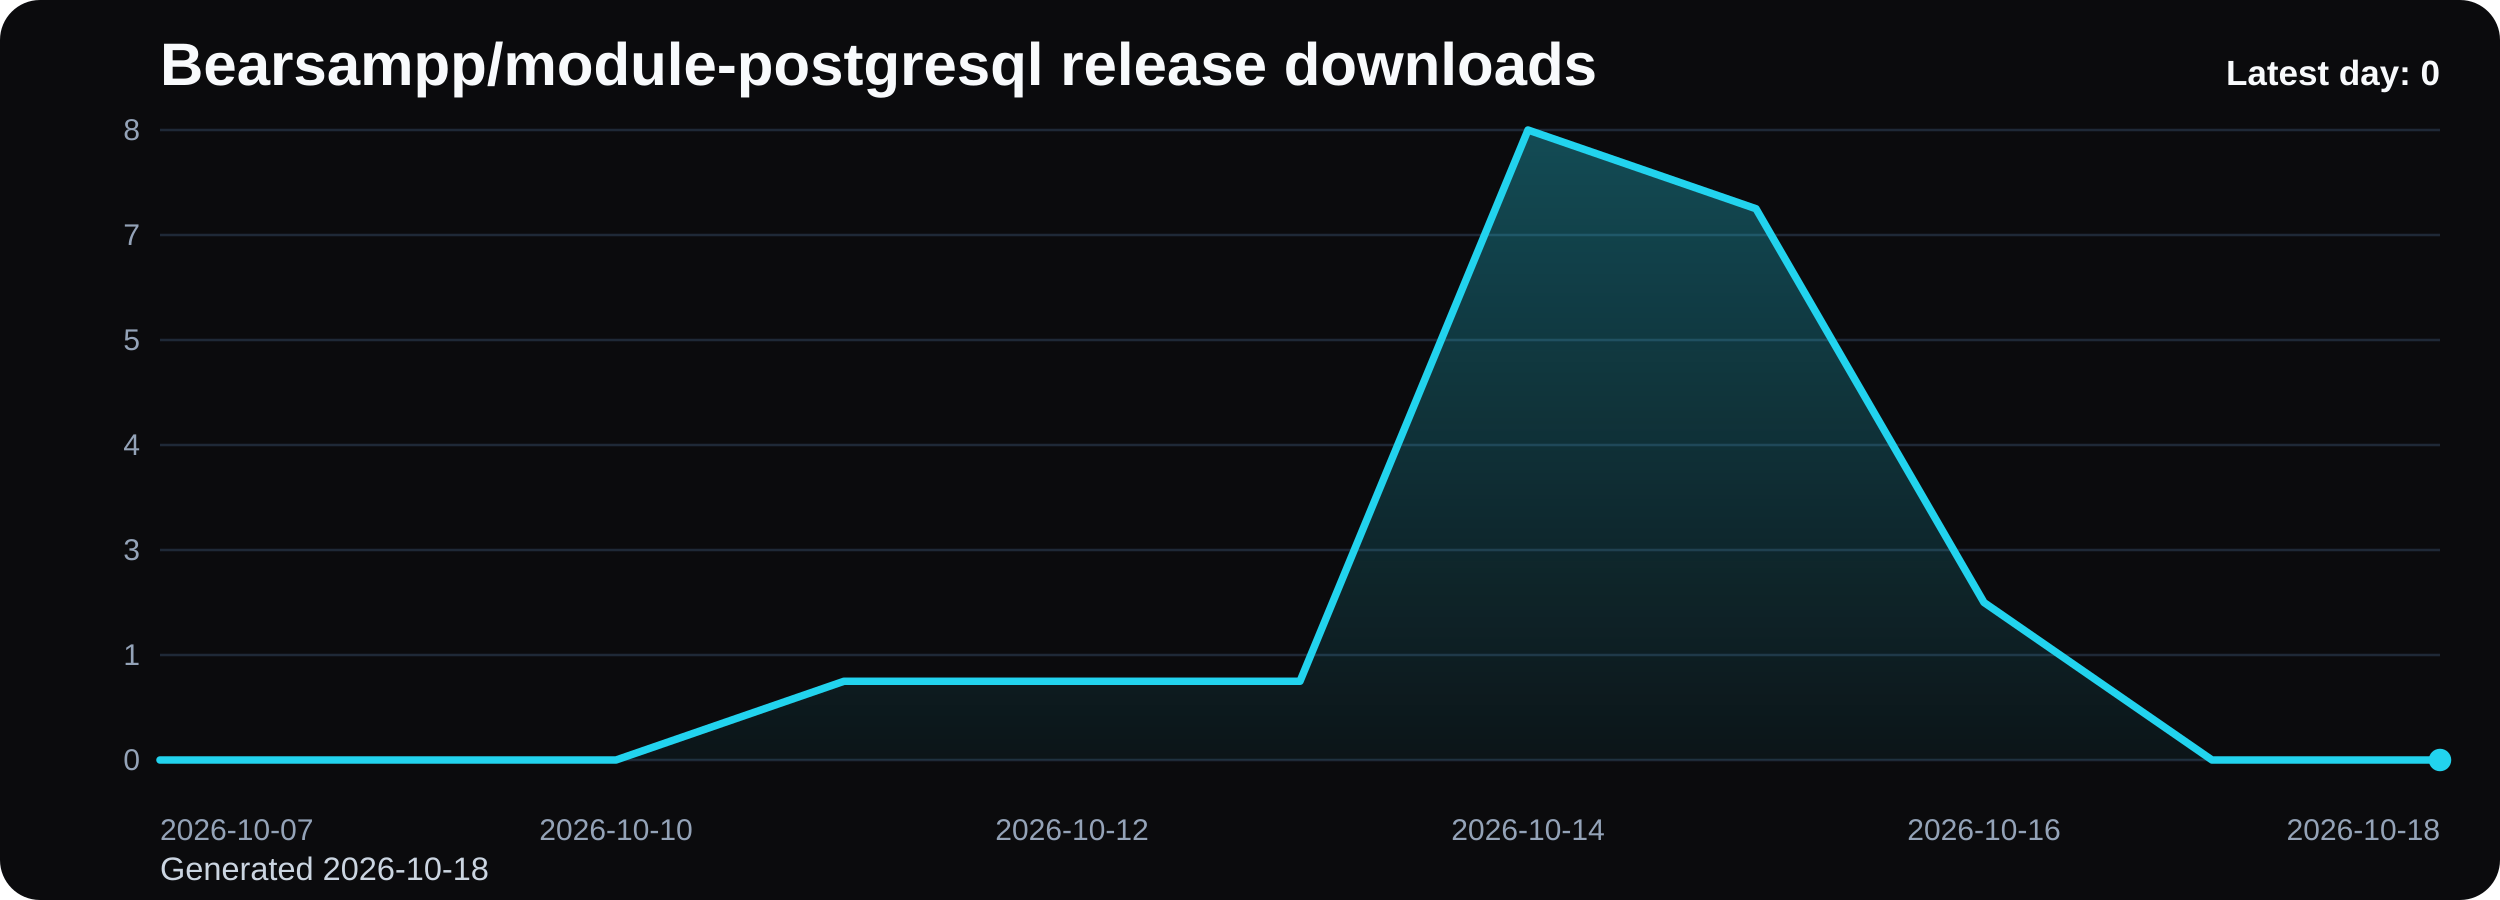
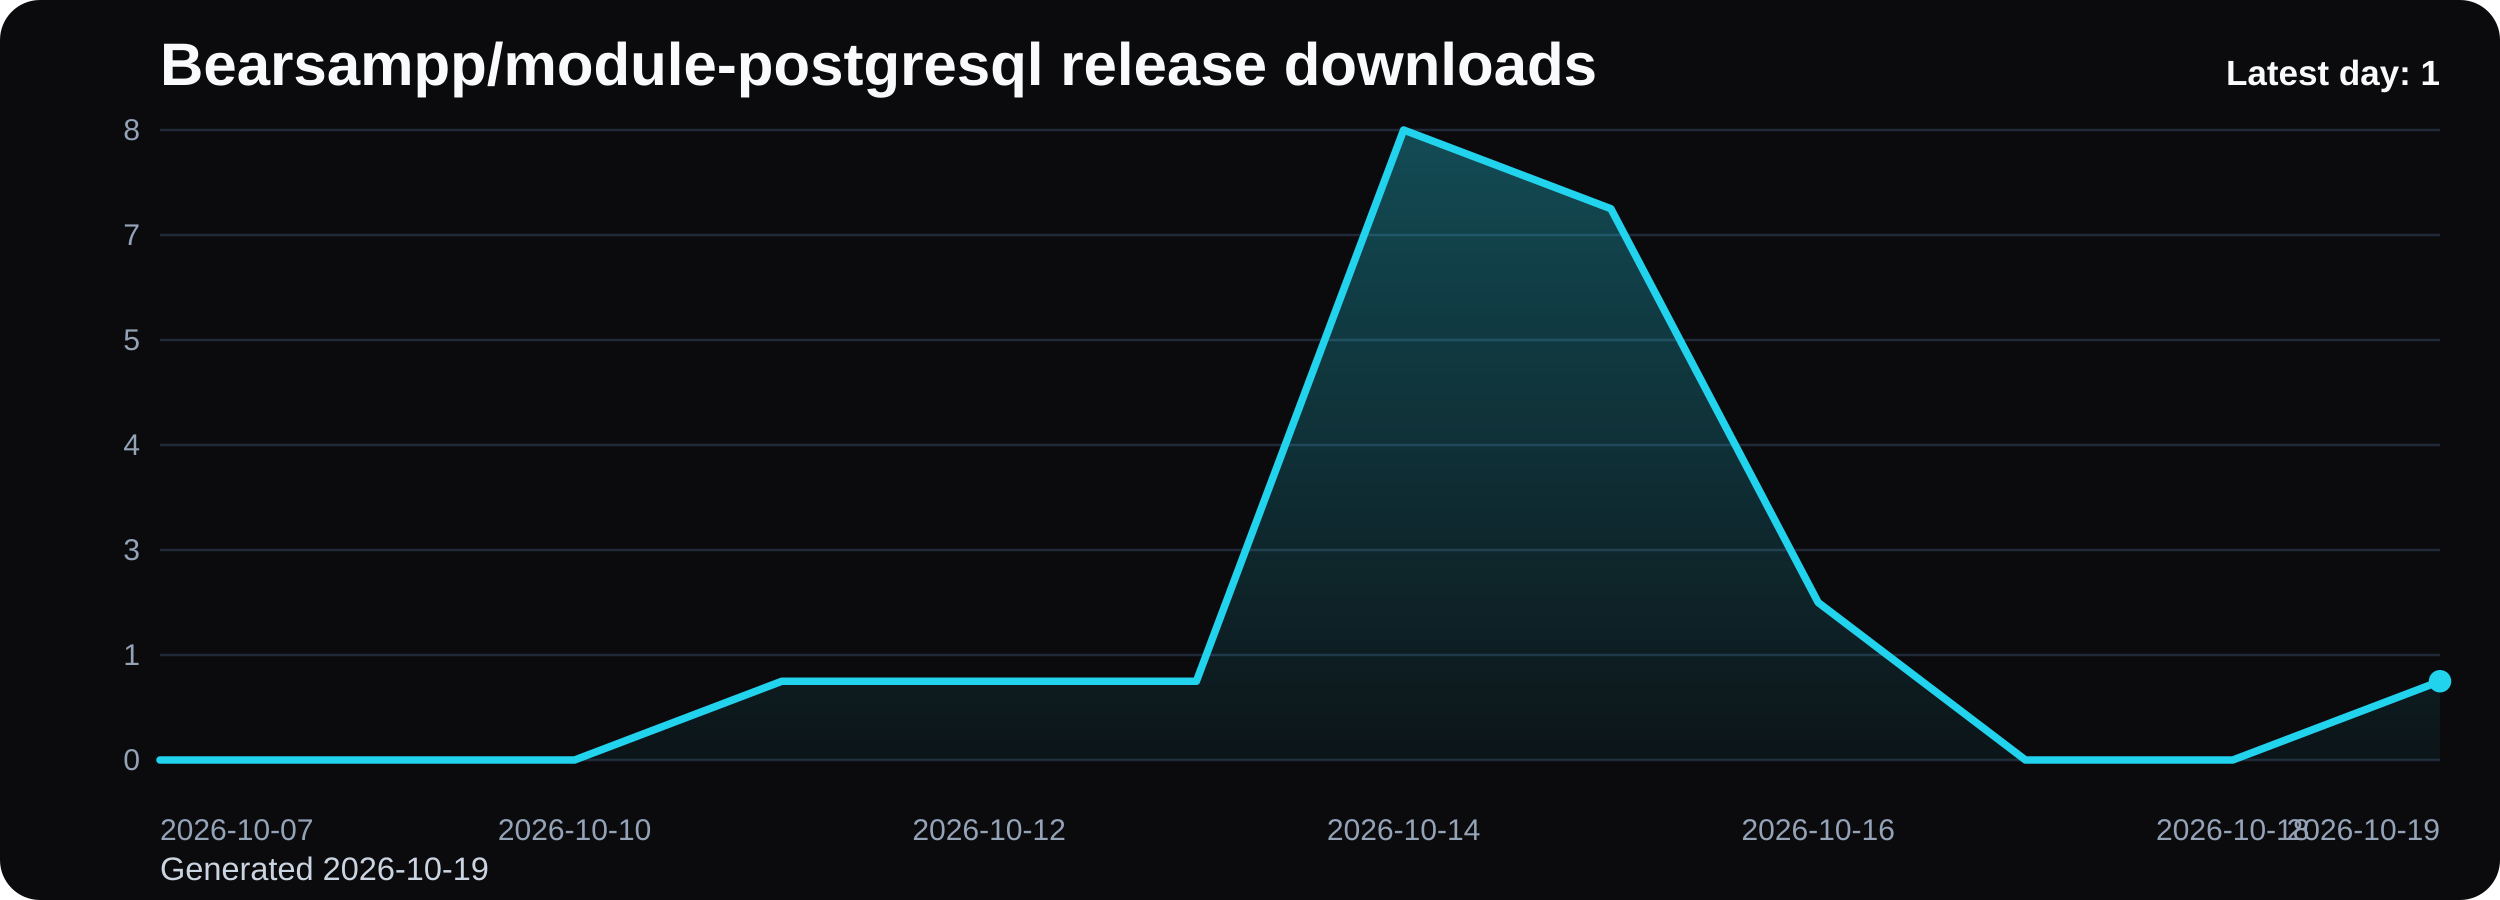
<svg xmlns="http://www.w3.org/2000/svg" viewBox="0 0 1000 360" role="img" aria-label="Bearsampp/module-postgresql release downloads chart">
  <defs>
    <linearGradient id="fill-daily-black" x1="0" y1="0" x2="0" y2="1">
      <stop offset="0%" stop-color="#22d3ee" stop-opacity="0.32" />
      <stop offset="100%" stop-color="#22d3ee" stop-opacity="0.05" />
    </linearGradient>
    <style>
      .bg { fill: #0b0b0d; }
      .title { font: 700 24px Arial, sans-serif; fill: #f8fafc; }
      .sub { font: 400 13px Arial, sans-serif; fill: #cbd5e1; }
      .grid { stroke: #1f2937; stroke-width: 1; }
      .axis { font: 400 12px Arial, sans-serif; fill: #94a3b8; }
      .line { fill: none; stroke: #22d3ee; stroke-width: 3; stroke-linecap: round; stroke-linejoin: round; }
      .dot { fill: #22d3ee; }
      .value { font: 600 11px Arial, sans-serif; fill: #cbd5e1; }
      .latest { font: 700 14px Arial, sans-serif; fill: #f8fafc; }
    </style>
  </defs>
  <rect class="bg" x="0" y="0" width="1000" height="360" rx="16" />
  <text class="title" x="64" y="34">Bearsampp/module-postgresql release downloads</text>
-   <text class="sub" x="64" y="352">Generated 2026-10-18</text>
+   <text class="sub" x="64" y="352">Generated 2026-10-19</text>
  <line x1="64" y1="52.00" x2="976" y2="52.00" class="grid" />
  <text x="56" y="56.00" text-anchor="end" class="axis">8</text>
  <line x1="64" y1="94.00" x2="976" y2="94.00" class="grid" />
  <text x="56" y="98.00" text-anchor="end" class="axis">7</text>
  <line x1="64" y1="136.00" x2="976" y2="136.00" class="grid" />
  <text x="56" y="140.00" text-anchor="end" class="axis">5</text>
  <line x1="64" y1="178.00" x2="976" y2="178.00" class="grid" />
  <text x="56" y="182.00" text-anchor="end" class="axis">4</text>
  <line x1="64" y1="220.00" x2="976" y2="220.00" class="grid" />
  <text x="56" y="224.00" text-anchor="end" class="axis">3</text>
  <line x1="64" y1="262.00" x2="976" y2="262.00" class="grid" />
  <text x="56" y="266.00" text-anchor="end" class="axis">1</text>
  <line x1="64" y1="304.00" x2="976" y2="304.00" class="grid" />
  <text x="56" y="308.00" text-anchor="end" class="axis">0</text>
-   <path d="M 64.00 304 L 64.00 304.00 L 155.20 304.00 L 246.40 304.00 L 337.60 272.50 L 428.80 272.50 L 520.00 272.50 L 611.20 52.00 L 702.40 83.50 L 793.60 241.00 L 884.80 304.00 L 976.00 304.00 L 976.00 304 Z" fill="url(#fill-daily-black)" />
-   <polyline class="line" points="64.00,304.00 155.20,304.00 246.40,304.00 337.60,272.50 428.80,272.50 520.00,272.50 611.20,52.00 702.40,83.50 793.60,241.00 884.80,304.00 976.00,304.00" />
-   <circle class="dot" cx="976.00" cy="304.00" r="4.5" />
+   <path d="M 64.00 304 L 64.00 304.00 L 146.91 304.00 L 229.82 304.00 L 312.73 272.50 L 395.64 272.50 L 478.55 272.50 L 561.45 52.00 L 644.36 83.50 L 727.27 241.00 L 810.18 304.00 L 893.09 304.00 L 976.00 272.50 L 976.00 304 Z" fill="url(#fill-daily-black)" />
+   <polyline class="line" points="64.00,304.00 146.91,304.00 229.82,304.00 312.73,272.50 395.64,272.50 478.55,272.50 561.45,52.00 644.36,83.50 727.27,241.00 810.18,304.00 893.09,304.00 976.00,272.50" />
+   <circle class="dot" cx="976.00" cy="272.50" r="4.5" />
  <text class="axis" x="64.00" y="336" text-anchor="start">2026-10-07</text>
-   <text class="axis" x="246.40" y="336" text-anchor="middle">2026-10-10</text>
-   <text class="axis" x="428.80" y="336" text-anchor="middle">2026-10-12</text>
-   <text class="axis" x="611.20" y="336" text-anchor="middle">2026-10-14</text>
-   <text class="axis" x="793.60" y="336" text-anchor="middle">2026-10-16</text>
-   <text class="axis" x="976.00" y="336" text-anchor="end">2026-10-18</text>
-   <text class="latest" x="976" y="34" text-anchor="end">Latest day: 0</text>
+   <text class="axis" x="229.82" y="336" text-anchor="middle">2026-10-10</text>
+   <text class="axis" x="395.64" y="336" text-anchor="middle">2026-10-12</text>
+   <text class="axis" x="561.45" y="336" text-anchor="middle">2026-10-14</text>
+   <text class="axis" x="727.27" y="336" text-anchor="middle">2026-10-16</text>
+   <text class="axis" x="893.09" y="336" text-anchor="middle">2026-10-18</text>
+   <text class="axis" x="976.00" y="336" text-anchor="end">2026-10-19</text>
+   <text class="latest" x="976" y="34" text-anchor="end">Latest day: 1</text>
</svg>
